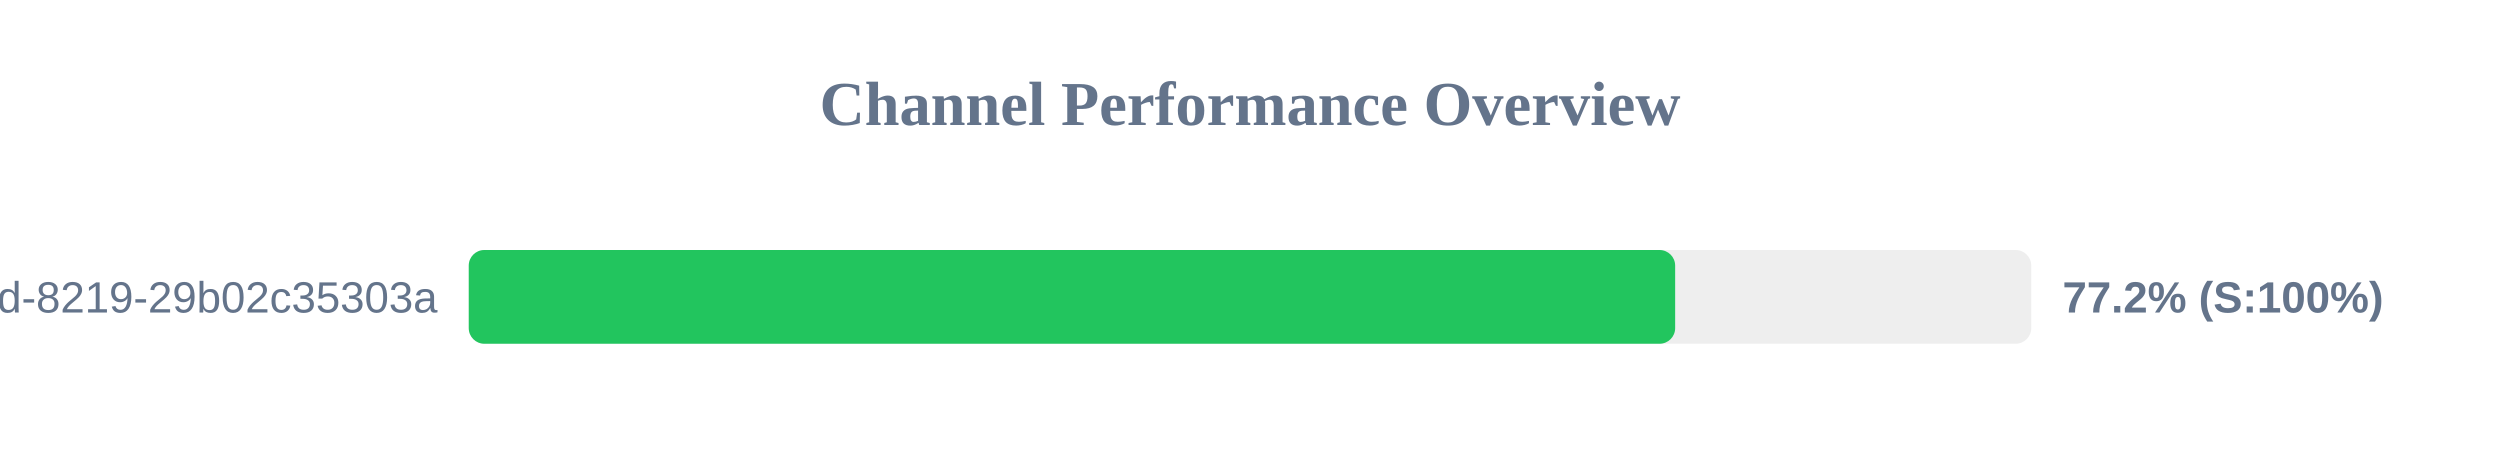
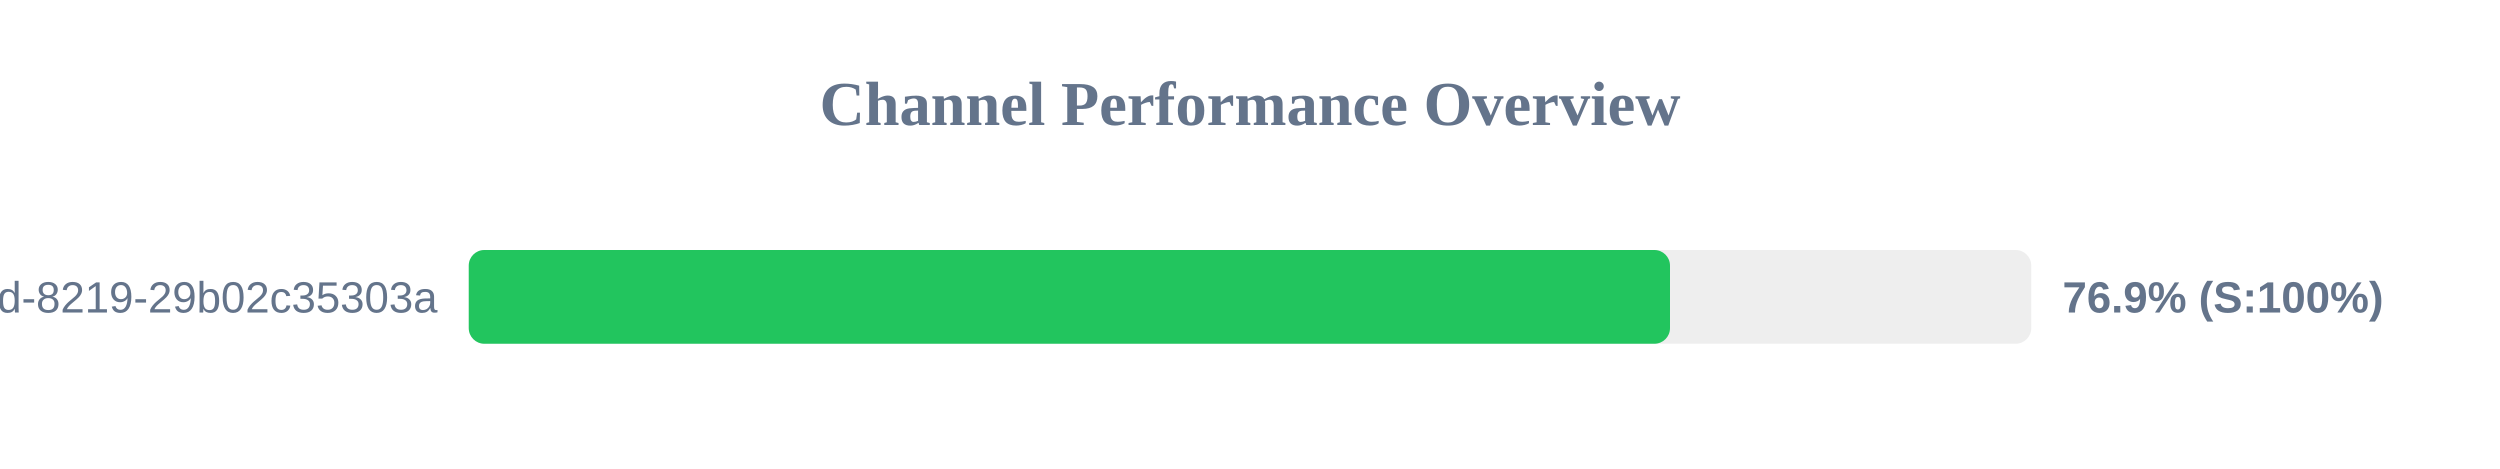
<svg xmlns="http://www.w3.org/2000/svg" width="800" height="150" version="1.1">
  <style>
        .row { font: 14px Arial; fill: #64748b; }
        .score { font: bold 14px Arial; fill: #64748b; }
    </style>
  <text x="400" y="40" text-anchor="middle" font-size="20px" font-weight="bold" fill="#64748b">Channel Performance Overview</text>
  <rect x="150" y="80" width="500" height="30" fill="#eee" rx="5" />
-   <rect x="150" y="80" width="386.05" height="30" fill="#22c55e" rx="5" />
+   <rect x="150" y="80" width="384.4" height="30" fill="#22c55e" rx="5" />
  <text x="140" y="100" text-anchor="end" class="row">?uuid=5eaa121d-4362-444d-8219-29b02c35303a</text>
-   <text x="660" y="100" text-anchor="start" class="score">77.2% (S:100%)</text>
+   <text x="660" y="100" text-anchor="start" class="score">76.9% (S:100%)</text>
</svg>
